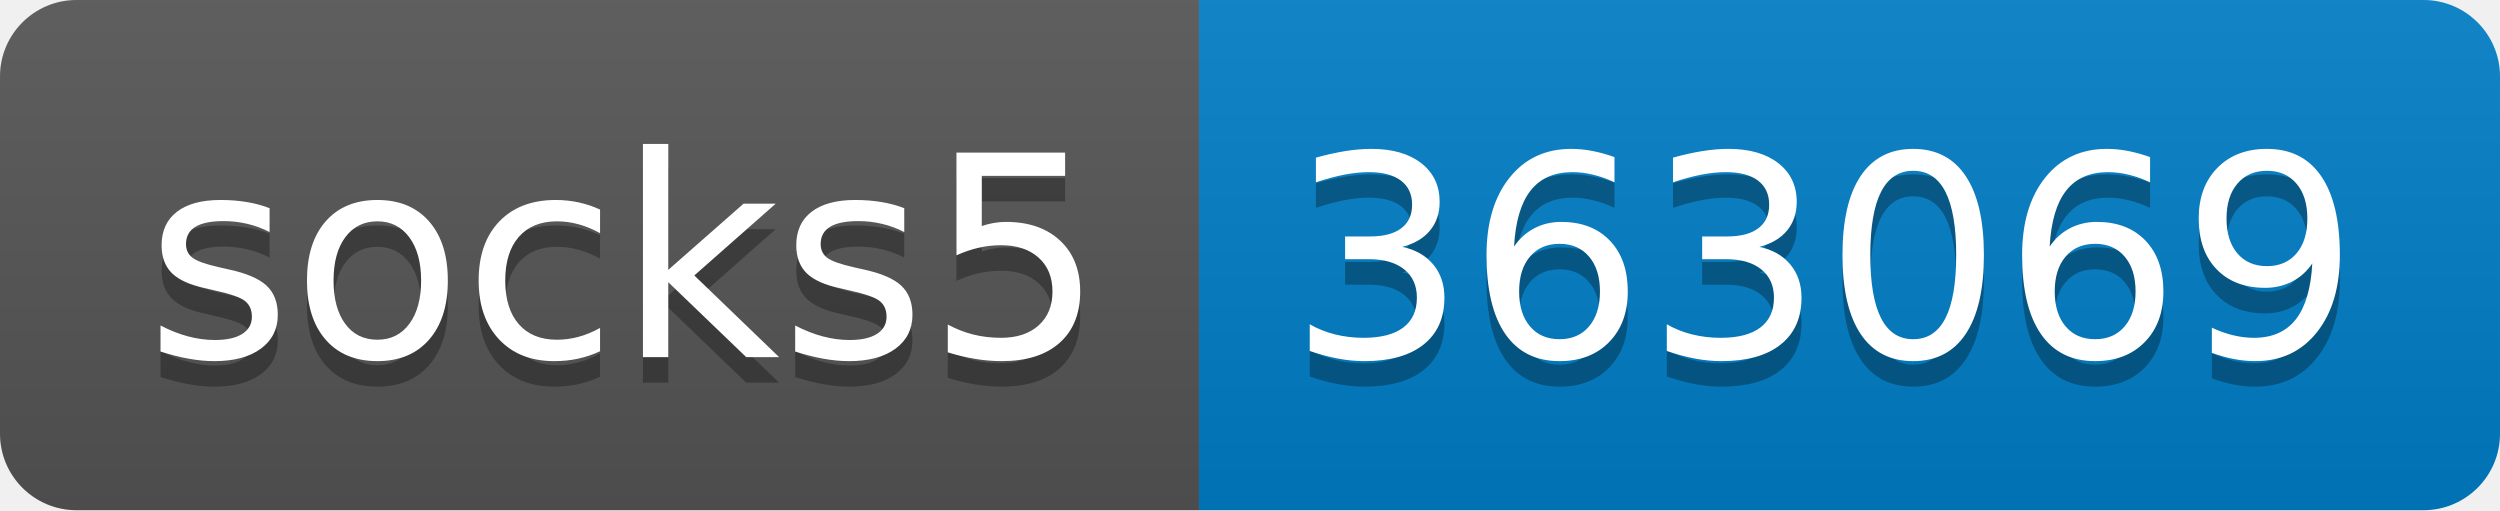
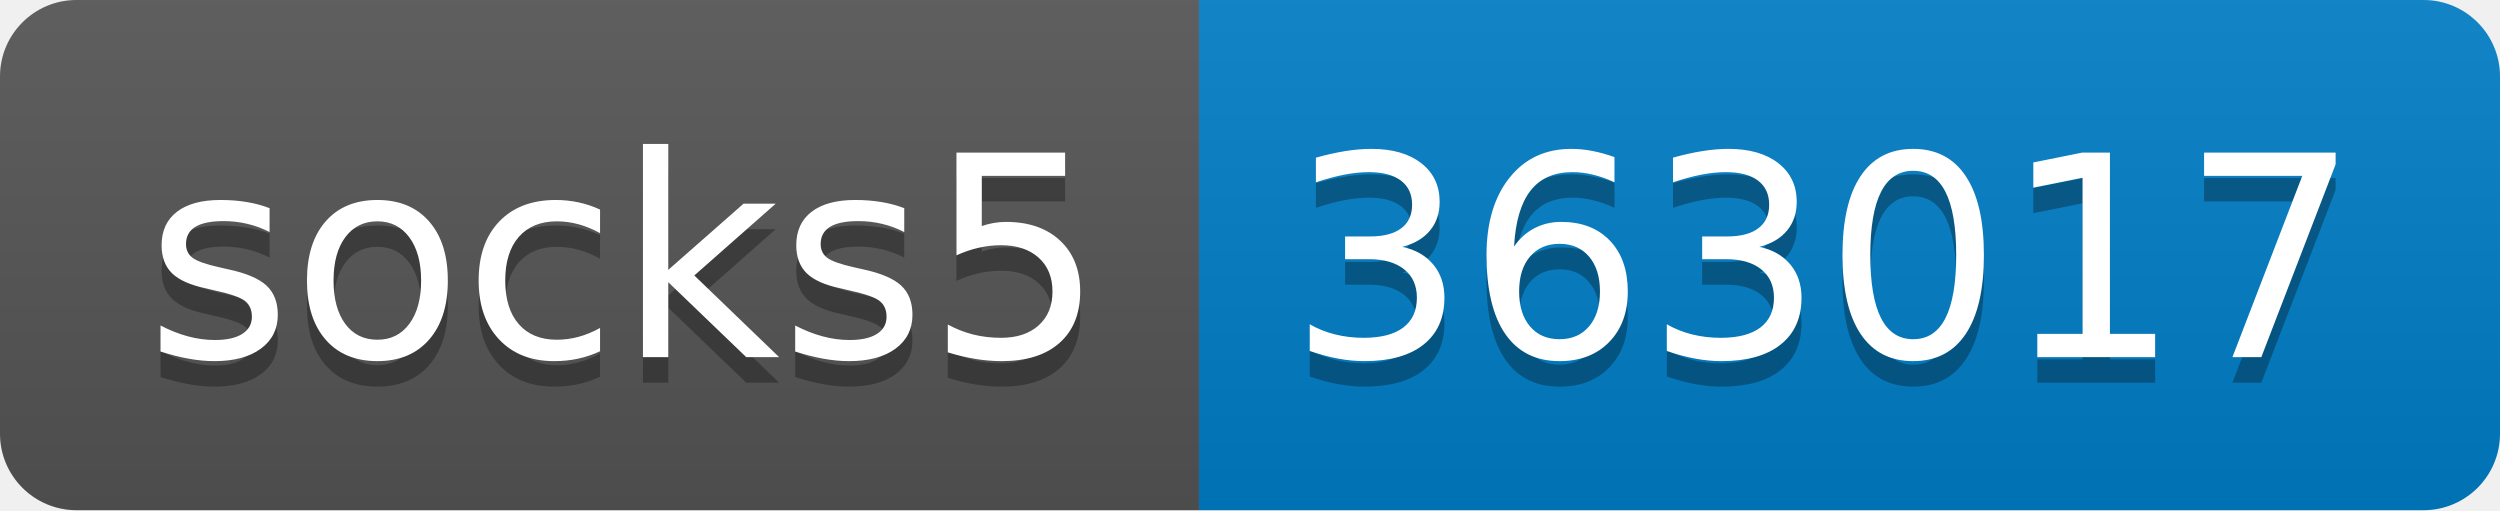
- <svg xmlns="http://www.w3.org/2000/svg" width="98" height="20" role="img" aria-label="socks5: 363069">
+ <svg xmlns="http://www.w3.org/2000/svg" width="98" height="20" role="img" aria-label="socks5: 363017">
  <linearGradient id="s" x2="0" y2="100%">
    <stop offset="0" stop-color="#bbb" stop-opacity=".1" />
    <stop offset="1" stop-opacity=".1" />
  </linearGradient>
  <clipPath id="r">
    <rect width="98" height="20" rx="3" fill="#fff" />
  </clipPath>
  <g clip-path="url(#r)">
    <rect width="47" height="20" fill="#555" />
    <rect x="47" width="51" height="20" fill="#007ec6" />
    <rect width="98" height="20" fill="url(#s)" />
  </g>
  <g fill="#fff" text-anchor="middle" font-family="Verdana,Geneva,DejaVu Sans,sans-serif" text-rendering="geometricPrecision" font-size="110">
    <text aria-hidden="true" x="245" y="150" fill="#010101" fill-opacity=".3" transform="scale(.1)" textLength="370">socks5</text>
    <text x="245" y="140" transform="scale(.1)" fill="#fff" textLength="370">socks5</text>
-     <text aria-hidden="true" x="715" y="150" fill="#010101" fill-opacity=".3" transform="scale(.1)" textLength="410">363069</text>
-     <text x="715" y="140" transform="scale(.1)" fill="#fff" textLength="410">363069</text>
+     <text aria-hidden="true" x="715" y="150" fill="#010101" fill-opacity=".3" transform="scale(.1)" textLength="410">363017</text>
+     <text x="715" y="140" transform="scale(.1)" fill="#fff" textLength="410">363017</text>
  </g>
</svg>
